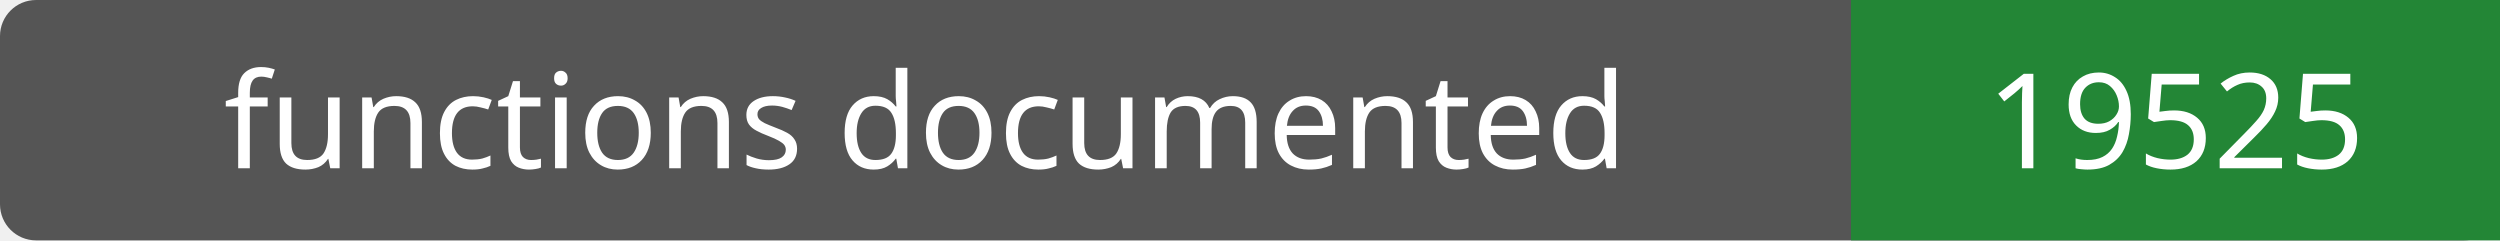
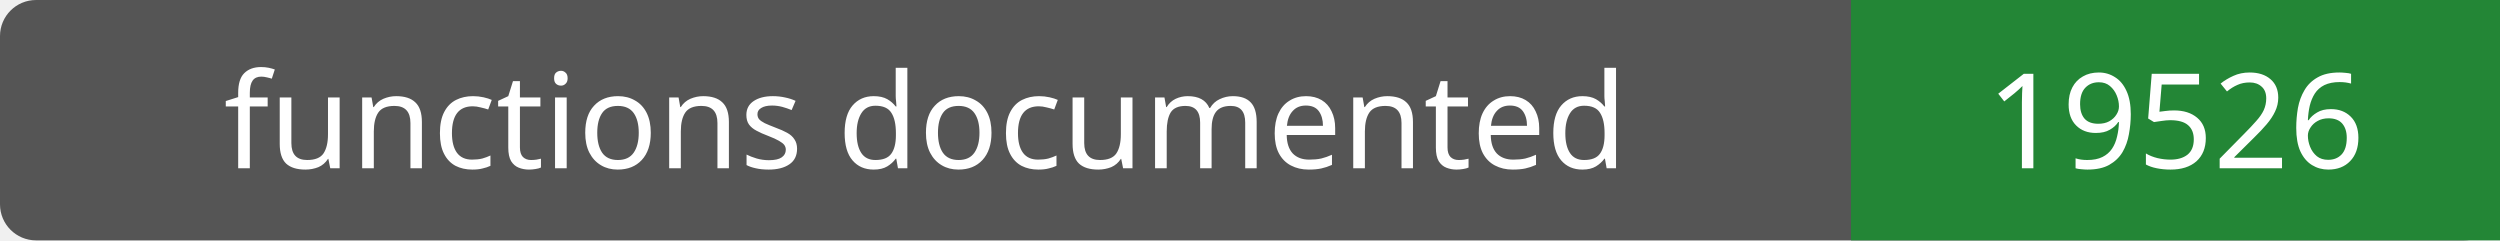
- <svg xmlns="http://www.w3.org/2000/svg" width="208" height="20" role="img" aria-label="functions documented: 19525">
+ <svg xmlns="http://www.w3.org/2000/svg" width="208" height="20" role="img" aria-label="functions documented: 19526">
  <rect width="208" height="20" rx="3" fill="#555" />
  <path fill="#238636" d="M154 0h54v20H154z" />
  <g fill="#fff" text-anchor="middle" font-family="Verdana,sans-serif" font-size="11">
    <text x="77.0" y="14">functions documented</text>
-     <text x="181.0" y="14">19525</text>
+     <text x="181.0" y="14">19526</text>
  </g>
</svg>
